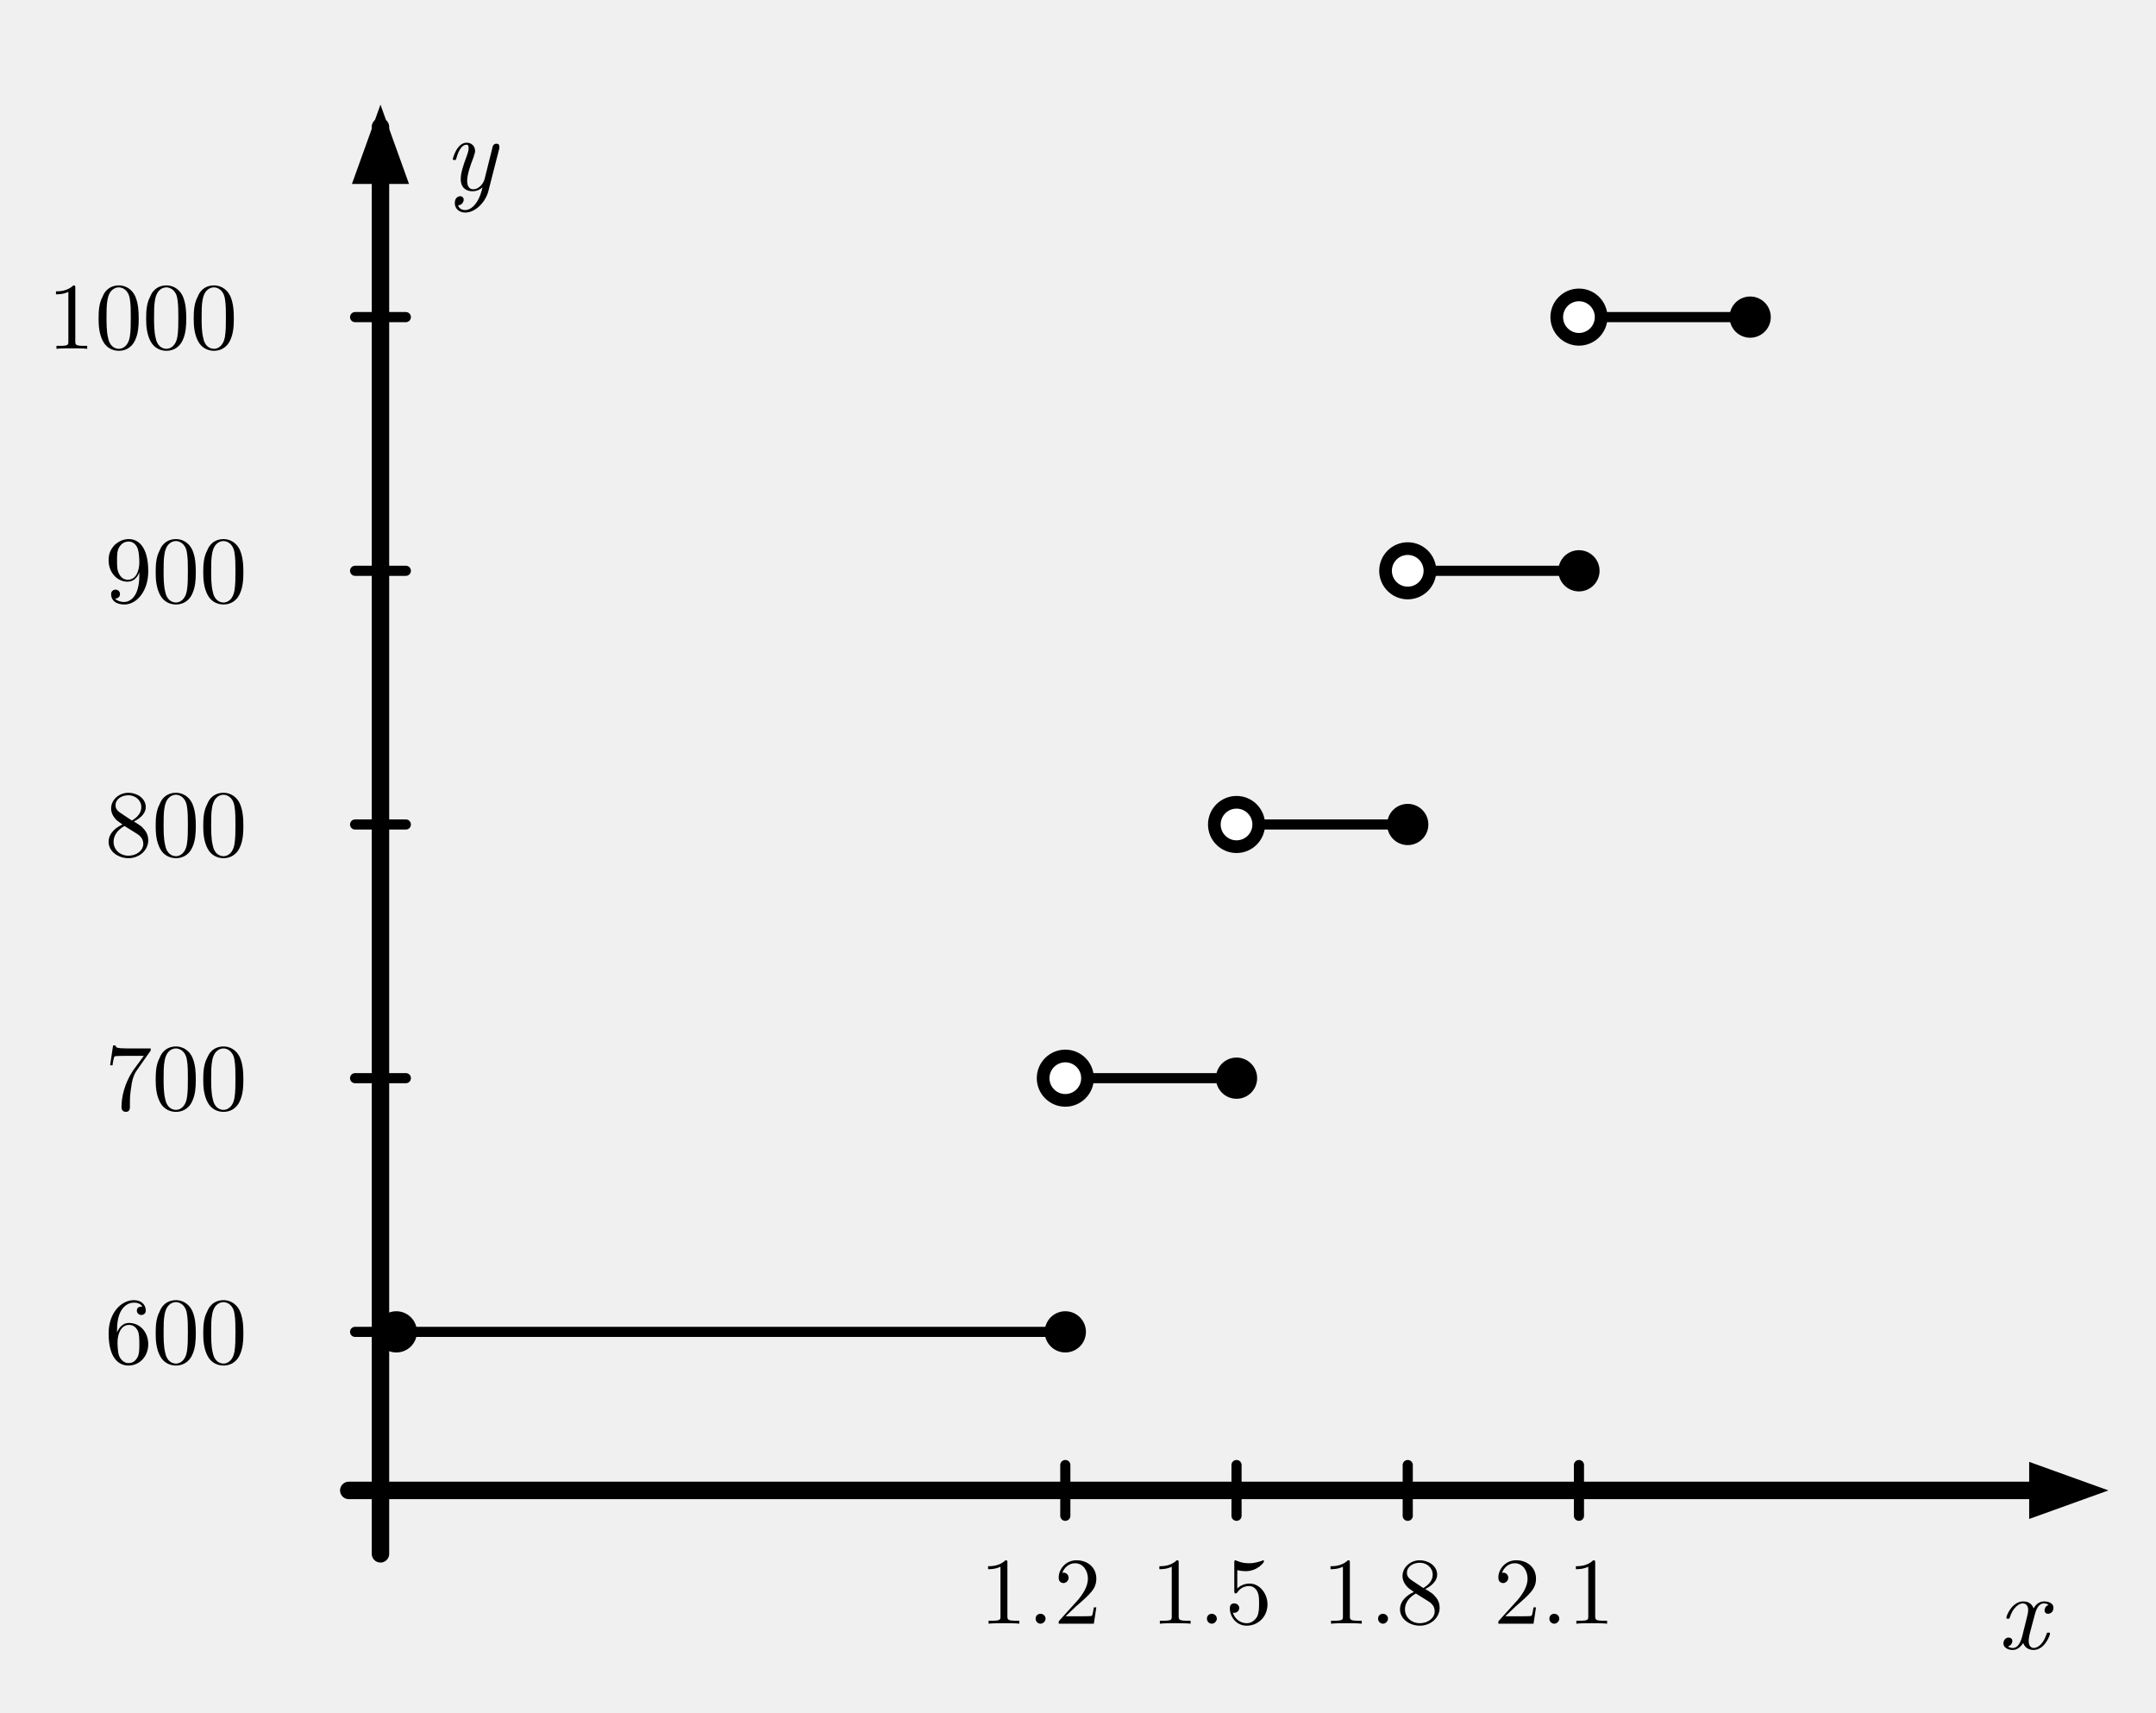
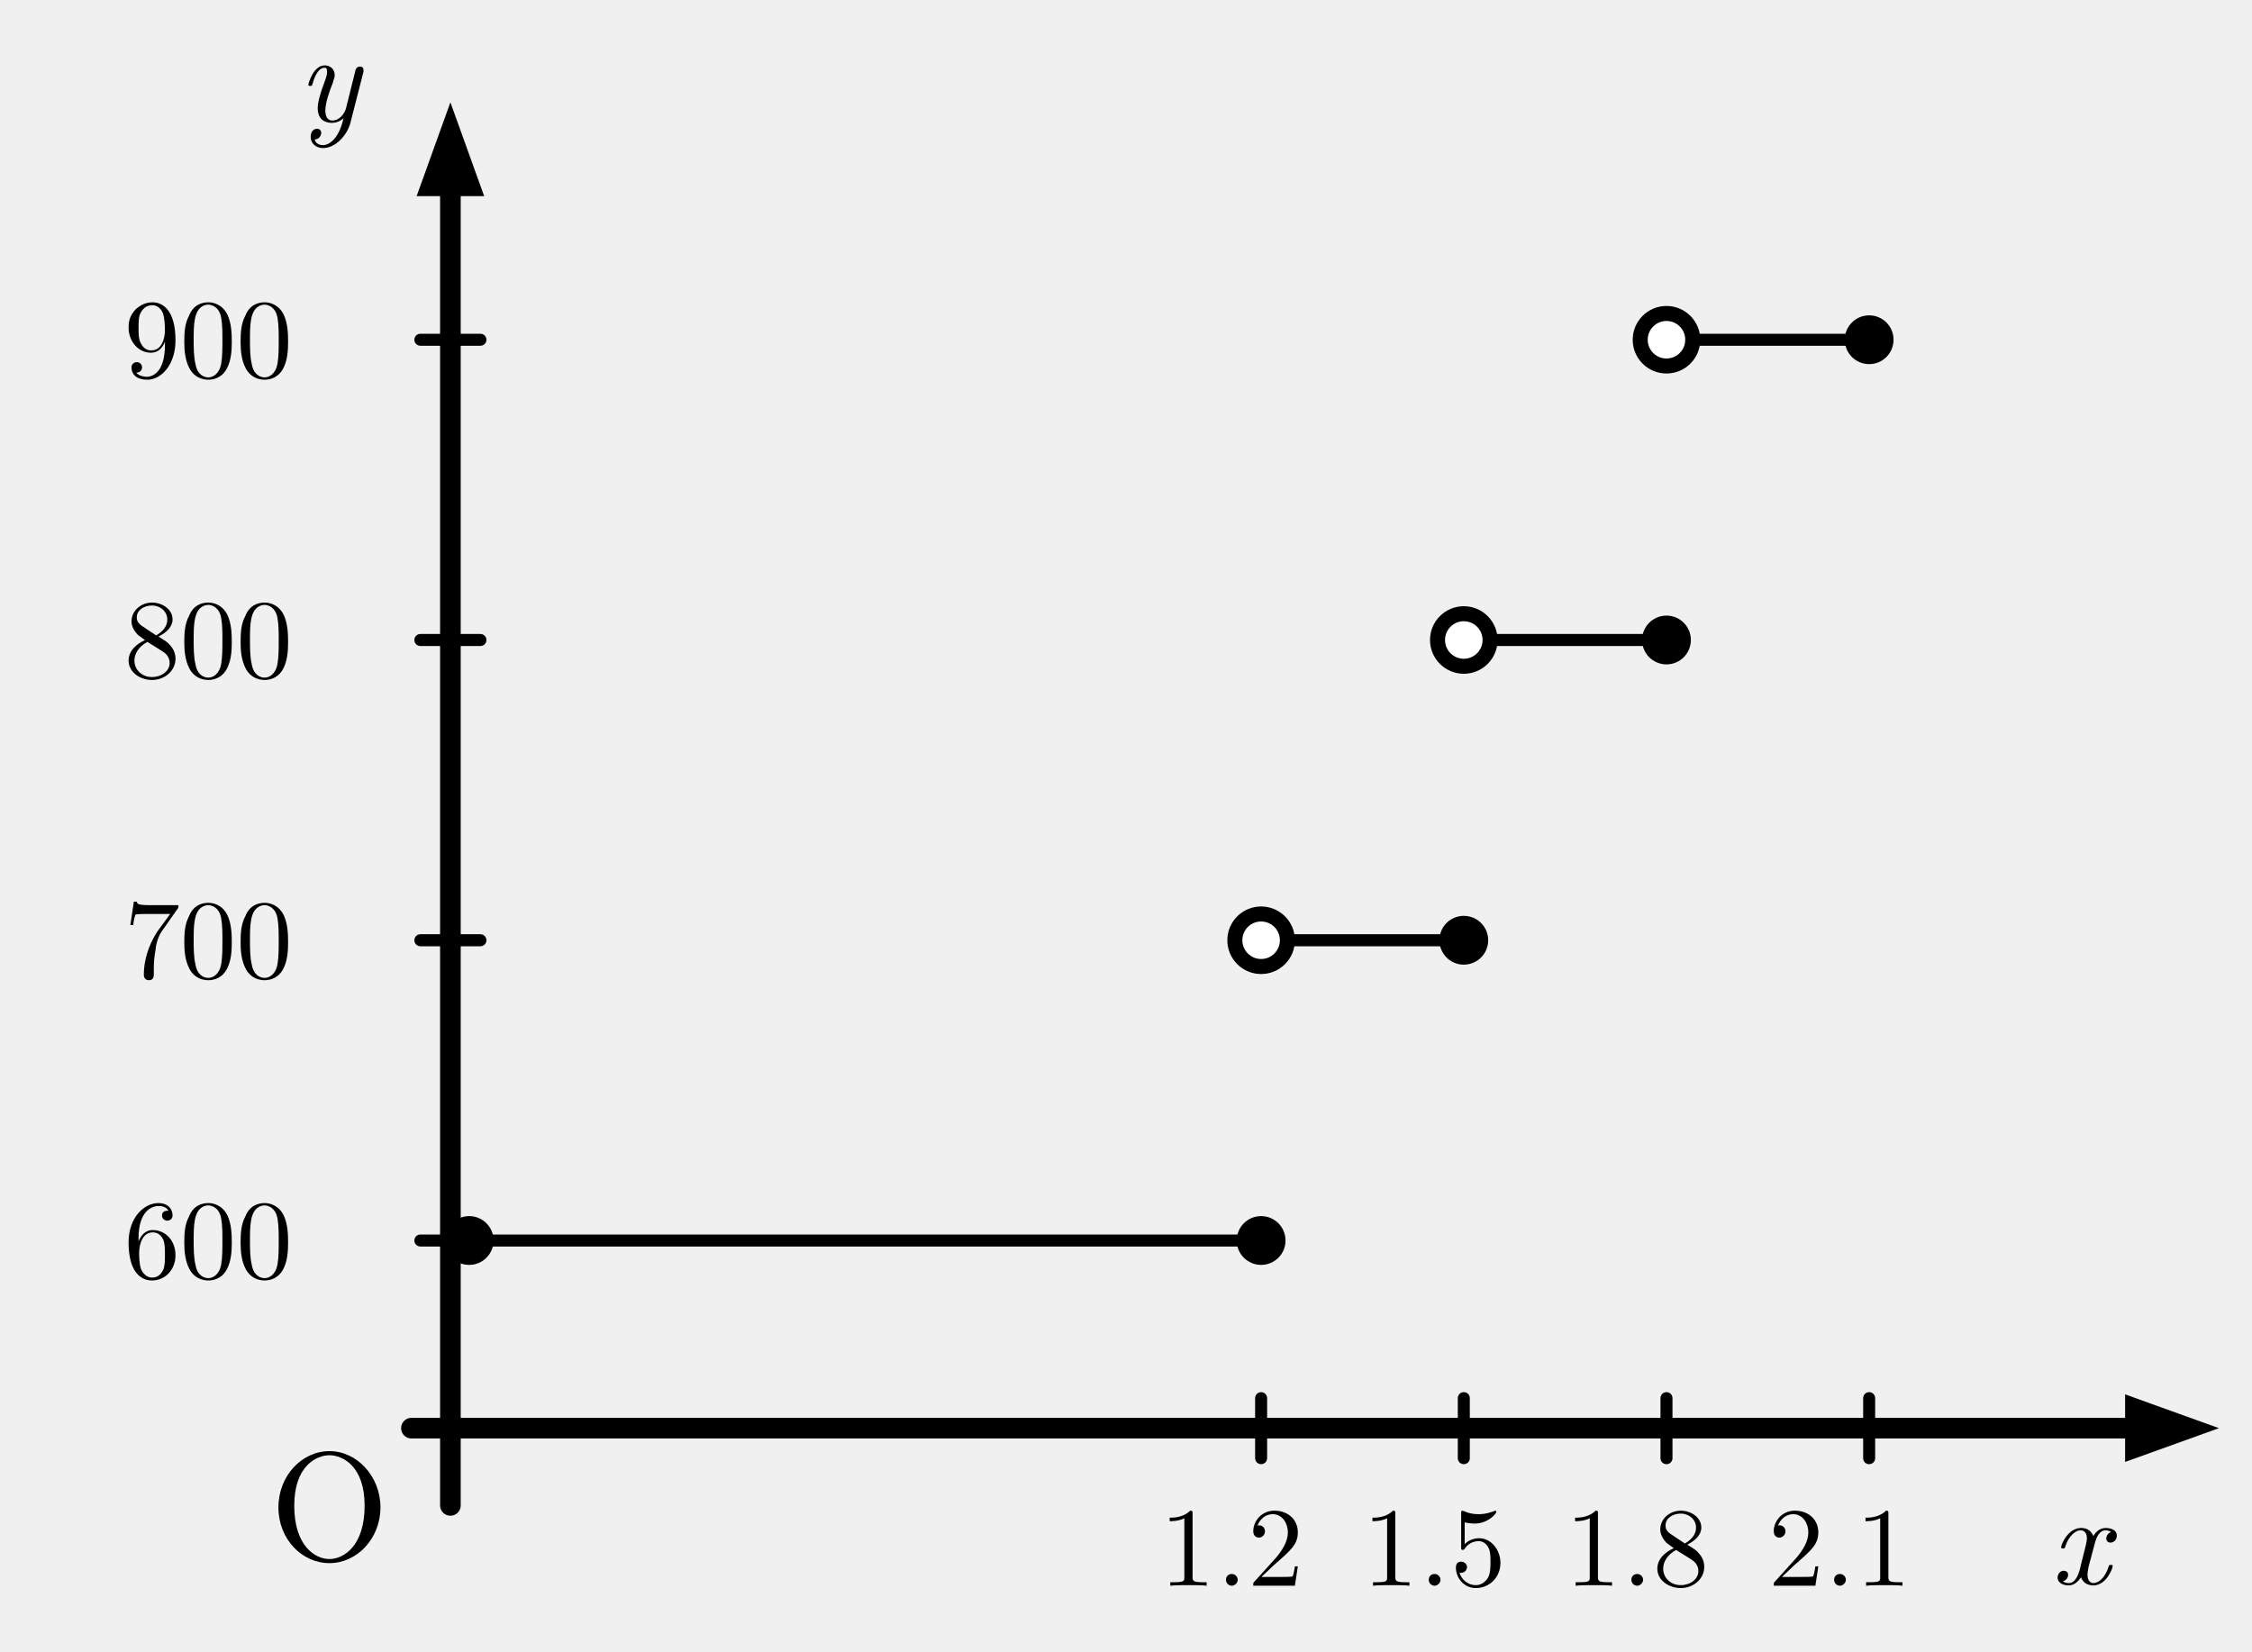
- <svg xmlns="http://www.w3.org/2000/svg" width="68mm" height="54mm" viewBox="0 0 68 54" version="1.1">
-   <defs>
-     <style>
+ <svg xmlns="http://www.w3.org/2000/svg" width="60mm" height="44mm" viewBox="0 0 60 44" version="1.1" id="svg86">
+   <defs id="defs4">
+     <style id="style2">
      .main{stroke:#000;stroke-width:.55;fill:none;stroke-linecap:round;stroke-linejoin:round}
      .thin{stroke:#000;stroke-width:.32;fill:none;stroke-linecap:round;stroke-linejoin:round}
      .axis-arrow{fill:#000;stroke:none}.closed{fill:#000;stroke:none}.open{fill:#fff;stroke:#000;stroke-width:.4}
      .label,.axis-label{font-family:"CMU Serif","Computer Modern Serif","Latin Modern Roman","Times New Roman",serif;fill:#000}
      .jp{font-family:"Noto Serif CJK JP","IPAexMincho","IPAMincho",serif}
      .label{font-size:3px}.axis-label{font-size:3.4px;font-style:italic}
    </style>
  </defs>
-   <line class="main" x1="11" y1="47" x2="64" y2="47" />
-   <polygon class="axis-arrow" points="64,46.1 66.5,47 64,47.9" />
-   <line class="main" x1="12" y1="49" x2="12" y2="4" />
-   <polygon class="axis-arrow" points="11.1,5.8 12,3.3 12.9,5.8" />
-   <line class="thin" x1="12.5" y1="42" x2="33.6" y2="42" />
-   <line class="thin" x1="33.6" y1="34" x2="39" y2="34" />
-   <line class="thin" x1="39" y1="26" x2="44.4" y2="26" />
-   <line class="thin" x1="44.4" y1="18" x2="49.8" y2="18" />
-   <line class="thin" x1="49.8" y1="10" x2="55.2" y2="10" />
-   <circle class="closed" cx="12.5" cy="42" r=".65" />
-   <circle class="closed" cx="33.6" cy="42" r=".65" />
-   <circle class="open" cx="33.6" cy="34" r=".7" />
-   <circle class="closed" cx="39" cy="34" r=".65" />
-   <circle class="open" cx="39" cy="26" r=".7" />
-   <circle class="closed" cx="44.4" cy="26" r=".65" />
-   <circle class="open" cx="44.4" cy="18" r=".7" />
-   <circle class="closed" cx="49.8" cy="18" r=".65" />
-   <circle class="open" cx="49.8" cy="10" r=".7" />
-   <circle class="closed" cx="55.2" cy="10" r=".65" />
-   <g class="thin">
-     <line x1="33.6" y1="46.2" x2="33.6" y2="47.8" />
-     <line x1="39" y1="46.2" x2="39" y2="47.8" />
-     <line x1="44.4" y1="46.2" x2="44.4" y2="47.8" />
-     <line x1="49.8" y1="46.2" x2="49.8" y2="47.8" />
-     <line x1="11.2" y1="42" x2="12.8" y2="42" />
-     <line x1="11.2" y1="34" x2="12.8" y2="34" />
-     <line x1="11.2" y1="26" x2="12.8" y2="26" />
-     <line x1="11.2" y1="18" x2="12.8" y2="18" />
-     <line x1="11.2" y1="10" x2="12.8" y2="10" />
-   </g>
-   <text class="label" x="30.9" y="51.2">1.2</text>
-   <text class="label" x="36.3" y="51.2">1.5</text>
-   <text class="label" x="41.7" y="51.2">1.8</text>
-   <text class="label" x="47.1" y="51.2">2.1</text>
-   <text class="label" x="3.3" y="43">600</text>
-   <text class="label" x="3.3" y="35">700</text>
-   <text class="label" x="3.3" y="27">800</text>
-   <text class="label" x="3.3" y="19">900</text>
-   <text class="label" x="1.5" y="11">1000</text>
-   <text class="axis-label" x="63" y="52">x</text>
-   <text class="axis-label" x="14" y="6">y</text>
+   <line class="main" x1="10.962" y1="38.052" x2="56.613" y2="38.052" id="line6" />
+   <polygon class="axis-arrow" points="66.5,47 64,47.9 64,46.1 " id="polygon8" transform="translate(-7.3807,-8.94808)" />
+   <line class="main" x1="12" y1="40.11" x2="12" y2="4.682" id="line10" />
+   <polygon class="axis-arrow" points="12,3.3 12.9,5.8 11.1,5.8 " id="polygon12" transform="translate(0,-0.573676)" />
+   <line class="thin" x1="12.5" y1="33.052" x2="33.6" y2="33.052" id="line14" />
+   <line class="thin" x1="33.6" y1="25.052" x2="39" y2="25.052" id="line16" />
+   <line class="thin" x1="39" y1="17.052" x2="44.4" y2="17.052" id="line18" />
+   <line class="thin" x1="44.4" y1="9.052" x2="49.8" y2="9.052" id="line20" />
+   <circle class="closed" cx="12.5" cy="33.052" r="0.65" id="circle24" />
+   <circle class="closed" cx="33.6" cy="33.052" r="0.65" id="circle26" />
+   <circle class="open" cx="33.6" cy="25.052" r="0.7" id="circle28" />
+   <circle class="closed" cx="39" cy="25.052" r="0.65" id="circle30" />
+   <circle class="open" cx="39" cy="17.052" r="0.7" id="circle32" />
+   <circle class="closed" cx="44.4" cy="17.052" r="0.65" id="circle34" />
+   <circle class="open" cx="44.4" cy="9.052" r="0.7" id="circle36" />
+   <circle class="closed" cx="49.8" cy="9.052" r="0.65" id="circle38" />
+   <line x1="33.6" y1="37.252" x2="33.6" y2="38.852" id="line44" style="fill:none;stroke:#000000;stroke-width:0.32;stroke-linecap:round;stroke-linejoin:round" />
+   <line x1="39" y1="37.252" x2="39" y2="38.852" id="line46" style="fill:none;stroke:#000000;stroke-width:0.32;stroke-linecap:round;stroke-linejoin:round" />
+   <line x1="44.4" y1="37.252" x2="44.4" y2="38.852" id="line48" style="fill:none;stroke:#000000;stroke-width:0.32;stroke-linecap:round;stroke-linejoin:round" />
+   <line x1="49.8" y1="37.252" x2="49.8" y2="38.852" id="line50" style="fill:none;stroke:#000000;stroke-width:0.32;stroke-linecap:round;stroke-linejoin:round" />
+   <line x1="11.2" y1="33.052" x2="12.8" y2="33.052" id="line52" style="fill:none;stroke:#000000;stroke-width:0.32;stroke-linecap:round;stroke-linejoin:round" />
+   <line x1="11.2" y1="25.052" x2="12.8" y2="25.052" id="line54" style="fill:none;stroke:#000000;stroke-width:0.32;stroke-linecap:round;stroke-linejoin:round" />
+   <line x1="11.2" y1="17.052" x2="12.8" y2="17.052" id="line56" style="fill:none;stroke:#000000;stroke-width:0.32;stroke-linecap:round;stroke-linejoin:round" />
+   <line x1="11.2" y1="9.052" x2="12.8" y2="9.052" id="line58" style="fill:none;stroke:#000000;stroke-width:0.32;stroke-linecap:round;stroke-linejoin:round" />
+   <text class="label" x="30.9" y="42.252" id="text64">1.2</text>
+   <text class="label" x="36.3" y="42.252" id="text66">1.5</text>
+   <text class="label" x="41.7" y="42.252" id="text68">1.8</text>
+   <text class="label" x="47.1" y="42.252" id="text70">2.1</text>
+   <text class="label" x="3.3" y="34.052" id="text72">600</text>
+   <text class="label" x="3.3" y="26.052" id="text74">700</text>
+   <text class="label" x="3.3" y="18.052" id="text76">800</text>
+   <text class="label" x="3.3" y="10.052" id="text78">900</text>
+   <text class="axis-label" x="54.634" y="42.211" id="text82">x</text>
+   <text class="axis-label" x="7.932" y="3.245" id="text84">y</text>
+   <text class="label" x="7.183" y="41.553" id="text44" style="font-size:4.1px;font-family:'CMU Serif', 'Computer Modern Serif', 'Latin Modern Roman', 'Times New Roman', serif;fill:#000000">O</text>
</svg>
